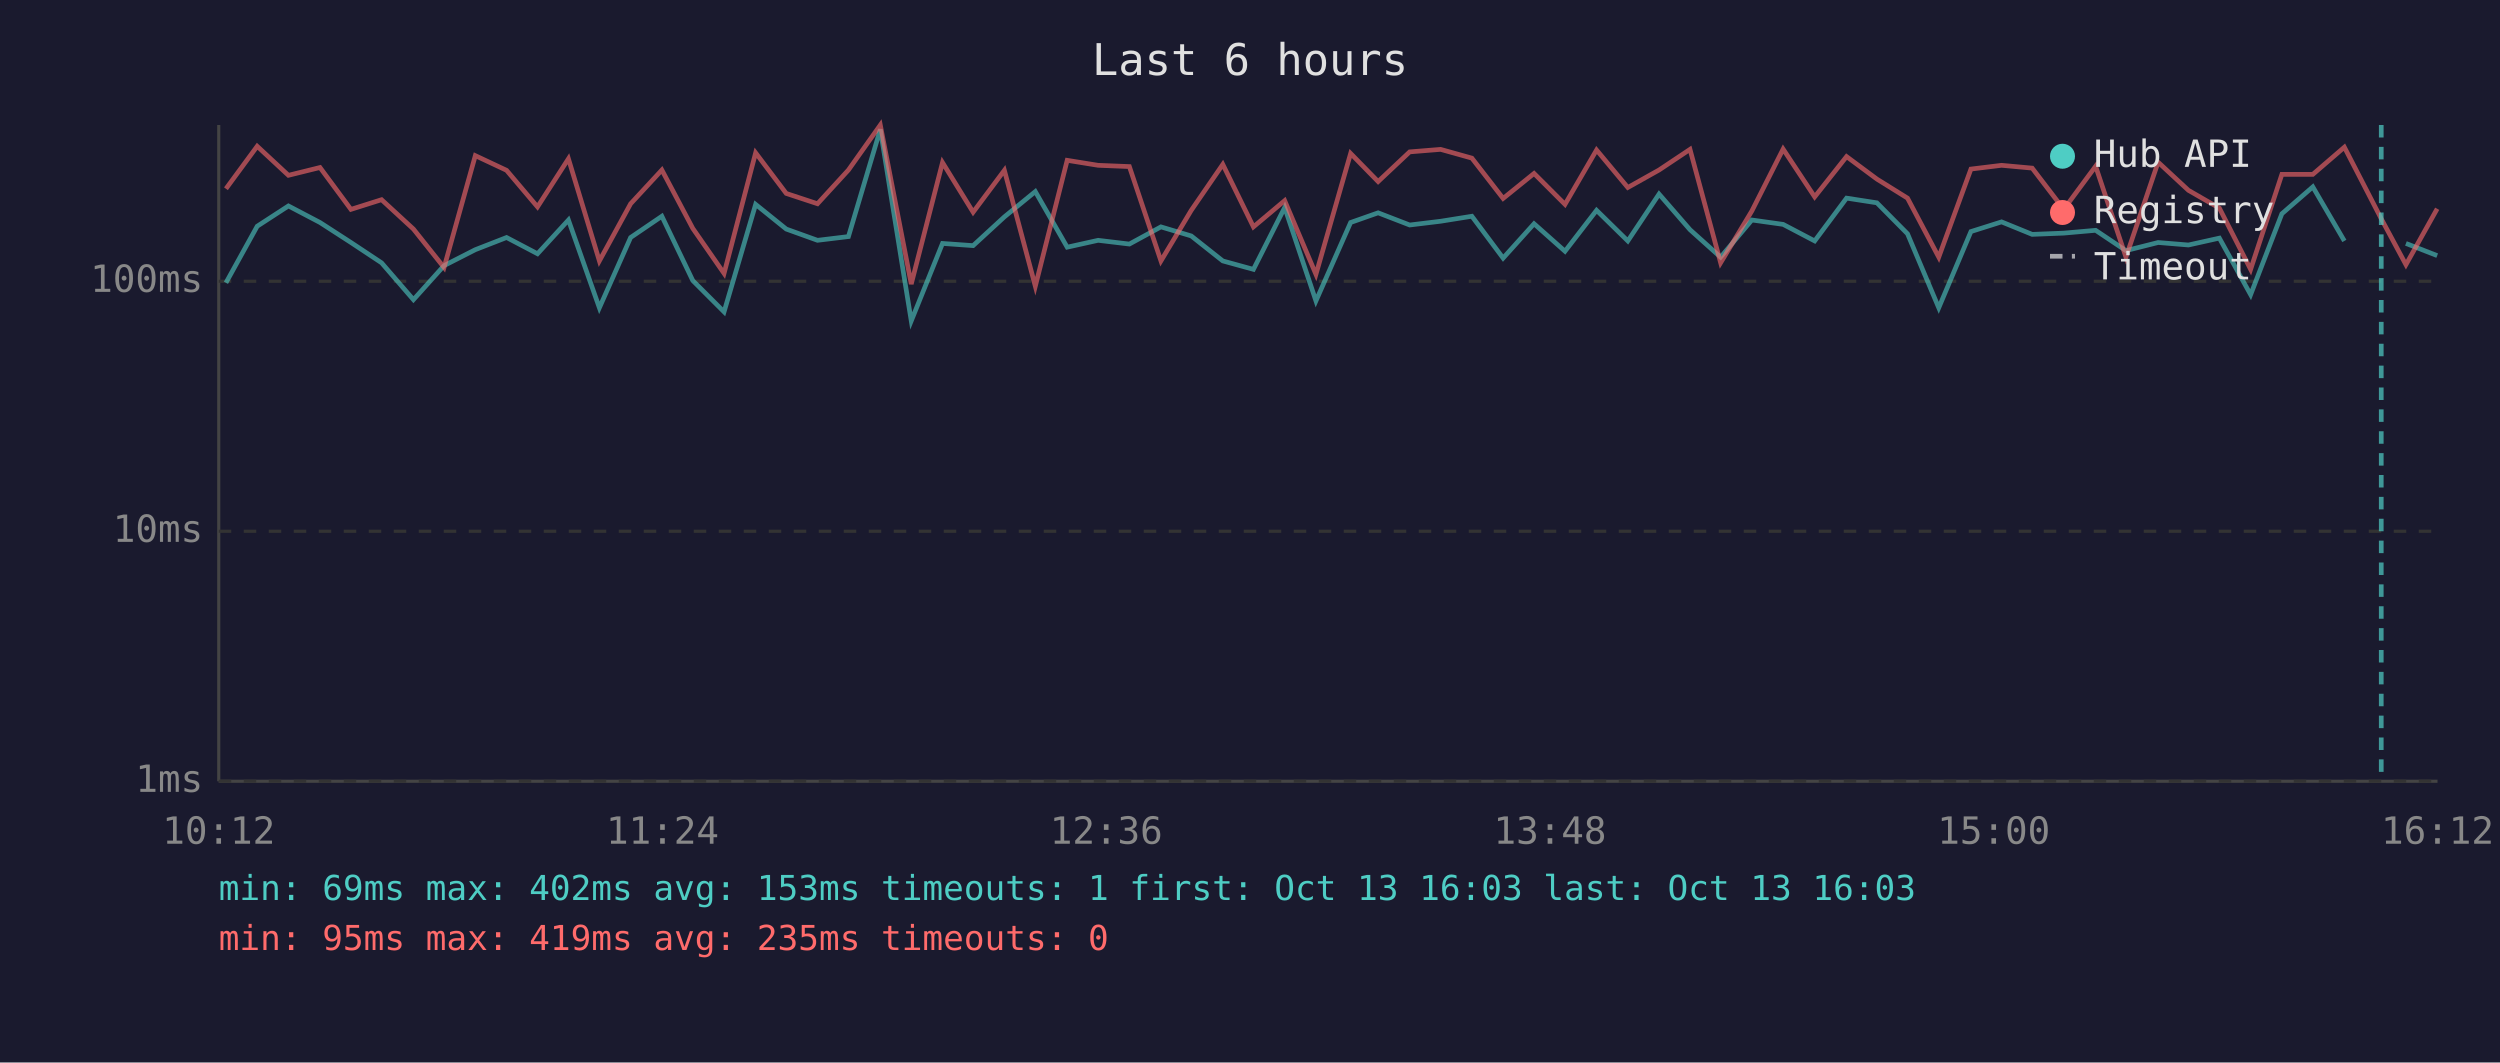
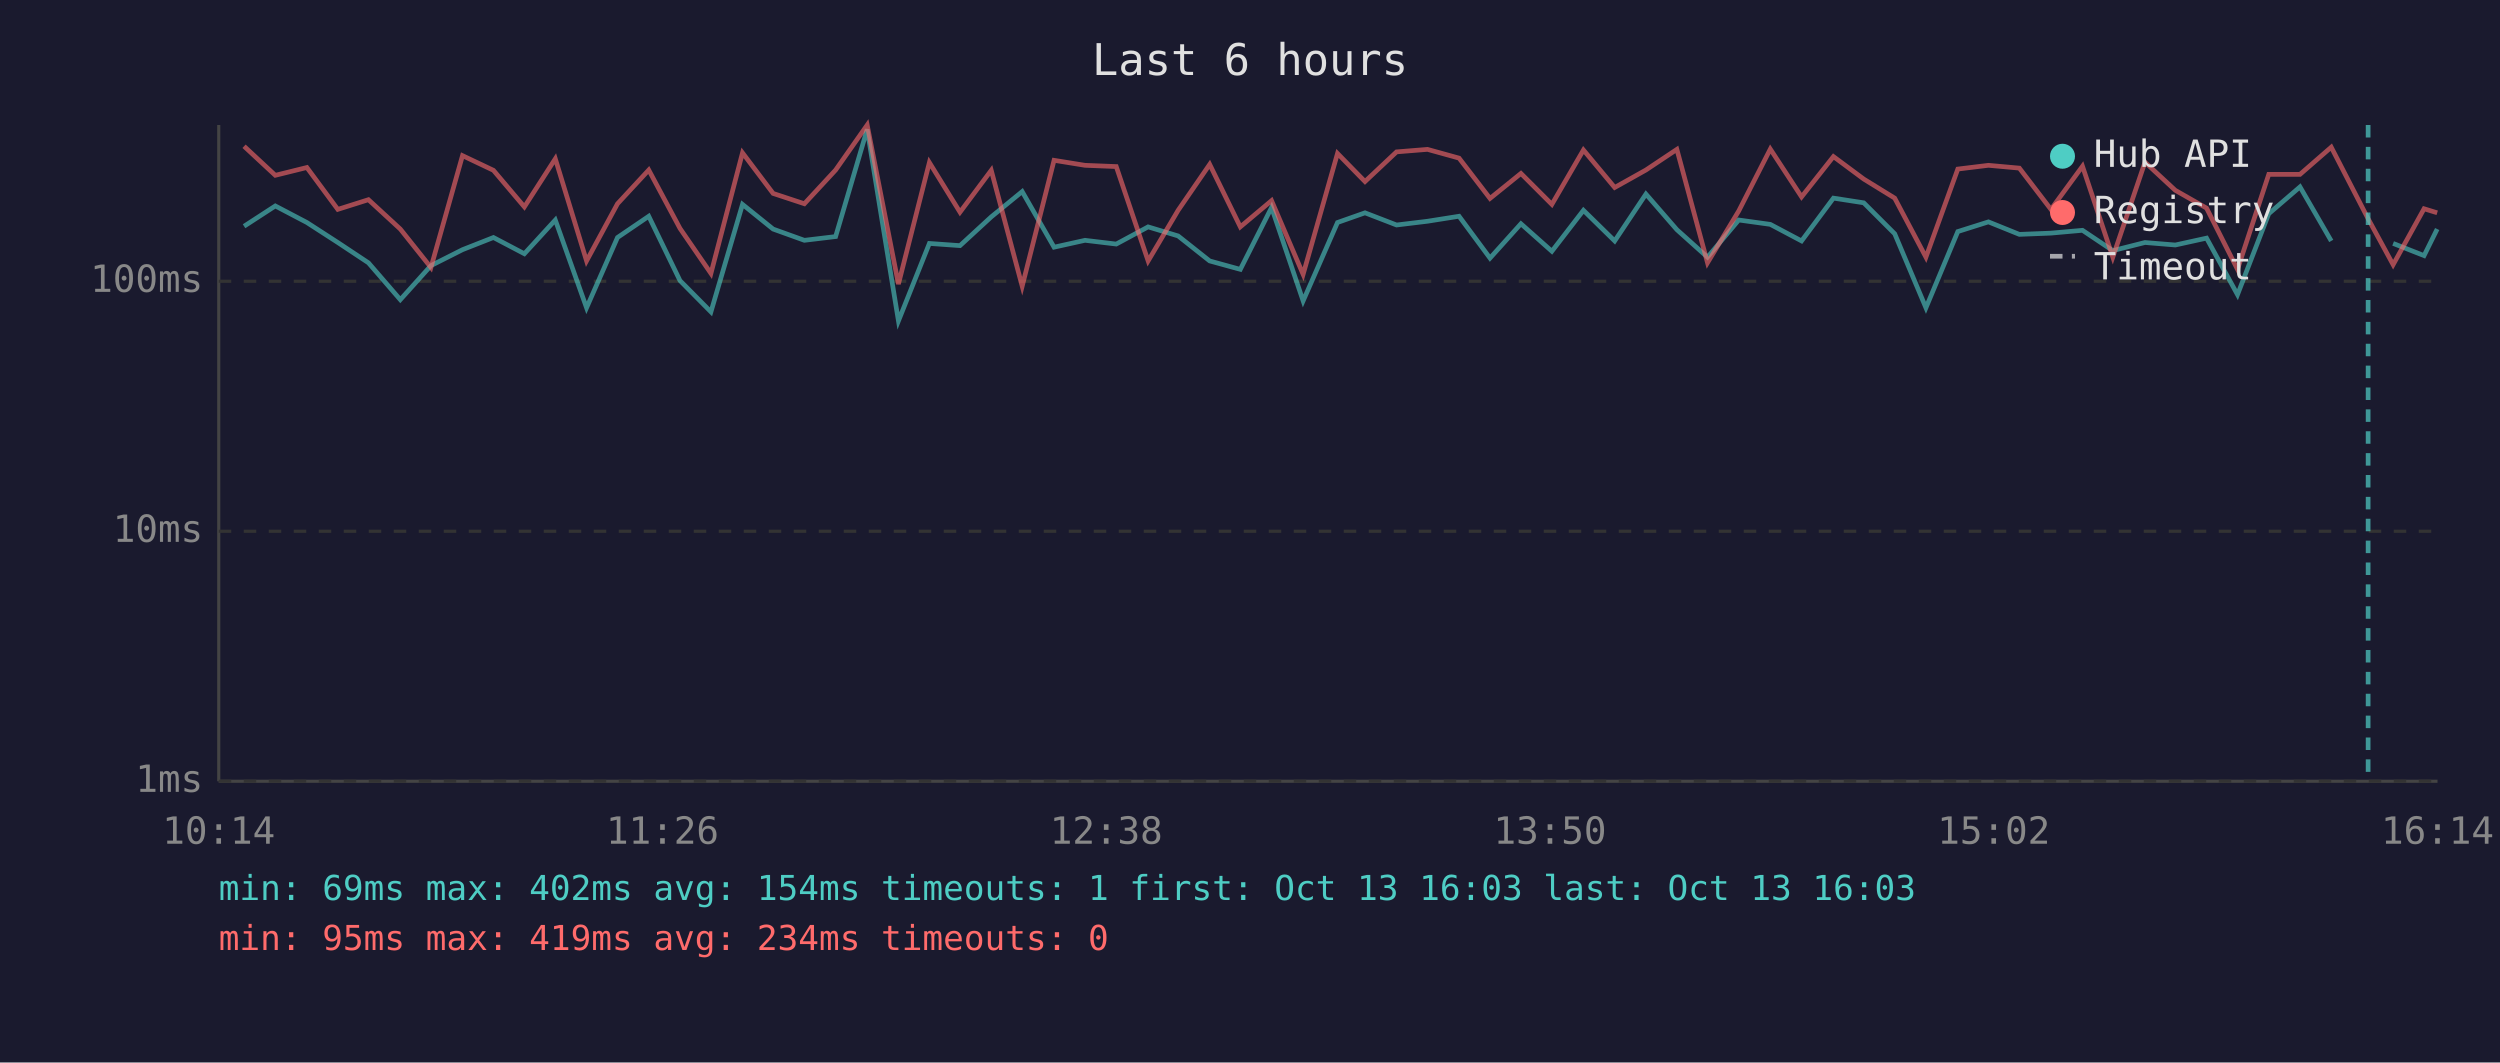
<svg xmlns="http://www.w3.org/2000/svg" viewBox="0 0 800 340" font-family="monospace" font-size="12">
  <rect width="800" height="340" fill="#1a1a2e" />
  <text x="400" y="24" fill="#e0e0e0" font-size="14" text-anchor="middle">Last 6 hours</text>
  <line x1="70" y1="40" x2="70" y2="250" stroke="#444" stroke-width="1" />
  <line x1="70" y1="250" x2="780" y2="250" stroke="#444" stroke-width="1" />
  <line x1="70" y1="250" x2="780" y2="250" stroke="#333" stroke-width="1" stroke-dasharray="4" />
  <text x="65" y="250" fill="#888" text-anchor="end" dominant-baseline="middle">1ms</text>
  <line x1="70" y1="170" x2="780" y2="170" stroke="#333" stroke-width="1" stroke-dasharray="4" />
  <text x="65" y="170" fill="#888" text-anchor="end" dominant-baseline="middle">10ms</text>
  <line x1="70" y1="90" x2="780" y2="90" stroke="#333" stroke-width="1" stroke-dasharray="4" />
  <text x="65" y="90" fill="#888" text-anchor="end" dominant-baseline="middle">100ms</text>
-   <text x="70" y="270" fill="#888" text-anchor="middle">10:12</text>
-   <text x="212" y="270" fill="#888" text-anchor="middle">11:24</text>
-   <text x="354" y="270" fill="#888" text-anchor="middle">12:36</text>
-   <text x="496" y="270" fill="#888" text-anchor="middle">13:48</text>
-   <text x="638" y="270" fill="#888" text-anchor="middle">15:00</text>
-   <text x="780" y="270" fill="#888" text-anchor="middle">16:12</text>
-   <polyline points="72.3,90.5 82.3,72.4 92.3,65.9 102.4,71.2 112.3,77.6 122.1,84.1 132.3,95.9 142.1,85.0 152.1,79.9 162.1,76.0 172.0,81.2 181.9,70.4 191.8,98.5 201.8,76.0 211.8,69.2 221.7,89.8 231.7,99.8 241.8,65.4 251.6,73.3 261.6,76.9 271.5,75.7 281.7,41.4 291.6,102.7 301.6,77.9 311.4,78.6 321.4,69.4 331.3,61.3 341.5,79.1 351.4,76.9 361.4,78.1 371.5,72.6 381.2,75.5 391.3,83.5 401.1,86.2 411.1,66.4 421.1,96.3 432.2,71.2 441.0,68.1 451.1,72.0 461.0,70.8 471.0,69.2 481.0,82.6 490.9,71.6 500.8,80.4 510.9,67.3 520.9,77.1 530.9,62.1 540.8,73.5 550.6,82.3 560.6,70.4 570.6,71.8 580.7,77.1 590.9,63.4 600.6,64.9 610.4,74.8 620.4,98.5 630.7,74.1 640.5,71.0 650.3,75.0 660.4,74.6 670.6,73.7 680.3,80.2 690.6,77.6 700.3,78.4 710.2,76.2 720.2,94.3 730.2,68.4 740.1,59.8 750.2,77.1" fill="none" stroke="#4ecdc4" stroke-width="1.5" opacity="0.6" />
-   <polyline points="769.9,77.9 779.9,81.8" fill="none" stroke="#4ecdc4" stroke-width="1.5" opacity="0.6" />
-   <polyline points="72.3,60.4 82.3,46.8 92.3,56.1 102.4,53.6 112.3,67.0 122.1,63.9 132.3,73.3 142.1,85.6 152.1,49.8 162.1,54.5 172.0,66.2 181.9,50.8 191.8,83.5 201.8,65.2 211.8,54.4 221.7,73.1 231.7,87.5 241.8,48.9 251.6,61.9 261.6,65.2 271.5,54.4 281.7,40.0 291.6,90.9 301.6,52.0 311.4,67.9 321.4,54.5 331.3,91.6 341.5,51.3 351.4,52.9 361.4,53.3 371.5,83.5 381.2,67.3 391.3,52.6 401.1,72.6 411.1,64.2 421.1,87.8 432.2,49.1 441.0,58.1 451.1,48.6 461.0,47.8 471.0,50.6 481.0,63.5 490.9,55.5 500.8,65.4 510.9,48.0 520.9,60.0 530.9,54.4 540.8,47.8 550.6,84.1 560.6,67.5 570.6,47.7 580.7,63.0 590.9,50.1 600.6,57.3 610.4,63.4 620.4,82.3 630.7,54.1 640.5,52.9 650.3,53.8 660.4,67.0 670.6,53.2 680.3,82.3 690.6,51.9 700.3,60.9 710.2,66.6 720.2,86.2 730.2,55.8 740.1,55.8 750.2,47.1 762.0,70.0 769.9,84.7 779.9,66.8" fill="none" stroke="#ff6b6b" stroke-width="1.5" opacity="0.6" />
-   <line x1="762.0" y1="40" x2="762.0" y2="250" stroke="#4ecdc4" stroke-width="1.5" stroke-dasharray="4,3" opacity="0.7" />
+   <text x="70" y="270" fill="#888" text-anchor="middle">10:14</text>
+   <text x="212" y="270" fill="#888" text-anchor="middle">11:26</text>
+   <text x="354" y="270" fill="#888" text-anchor="middle">12:38</text>
+   <text x="496" y="270" fill="#888" text-anchor="middle">13:50</text>
+   <text x="638" y="270" fill="#888" text-anchor="middle">15:02</text>
+   <text x="780" y="270" fill="#888" text-anchor="middle">16:14</text>
+   <polyline points="78.1,72.4 88.1,65.9 98.2,71.2 108.1,77.6 117.9,84.1 128.1,95.9 137.9,85.0 148.0,79.9 157.9,76.0 167.8,81.2 177.7,70.4 187.7,98.5 197.6,76.0 207.6,69.2 217.6,89.8 227.5,99.8 237.6,65.4 247.4,73.3 257.4,76.9 267.4,75.7 277.5,41.4 287.5,102.7 297.4,77.9 307.2,78.6 317.2,69.4 327.1,61.3 337.3,79.1 347.2,76.9 357.2,78.1 367.4,72.6 377.0,75.5 387.1,83.5 396.9,86.2 406.9,66.4 417.0,96.3 428.0,71.2 436.8,68.1 446.9,72.0 456.8,70.8 466.9,69.2 476.8,82.6 486.7,71.6 496.6,80.4 506.7,67.3 516.7,77.1 526.7,62.1 536.6,73.5 546.4,82.3 556.4,70.4 566.5,71.8 576.5,77.1 586.7,63.4 596.4,64.9 606.3,74.8 616.3,98.5 626.5,74.1 636.3,71.0 646.2,75.0 656.3,74.6 666.4,73.7 676.1,80.2 686.4,77.6 696.1,78.4 706.1,76.2 716.0,94.3 726.0,68.4 736.0,59.8 746.0,77.1" fill="none" stroke="#4ecdc4" stroke-width="1.5" opacity="0.6" />
+   <polyline points="765.8,77.9 775.7,81.8 779.9,73.3" fill="none" stroke="#4ecdc4" stroke-width="1.5" opacity="0.6" />
+   <polyline points="78.1,46.8 88.1,56.1 98.2,53.6 108.1,67.0 117.9,63.9 128.1,73.3 137.9,85.6 148.0,49.8 157.9,54.5 167.8,66.2 177.7,50.8 187.7,83.5 197.6,65.2 207.6,54.4 217.6,73.1 227.5,87.5 237.6,48.9 247.4,61.9 257.4,65.2 267.4,54.4 277.5,40.0 287.5,90.9 297.4,52.0 307.2,67.9 317.2,54.5 327.1,91.6 337.3,51.3 347.2,52.9 357.2,53.3 367.4,83.5 377.0,67.3 387.1,52.6 396.9,72.6 406.9,64.2 417.0,87.8 428.0,49.1 436.8,58.1 446.9,48.6 456.8,47.8 466.9,50.6 476.8,63.5 486.7,55.5 496.6,65.4 506.7,48.0 516.7,60.0 526.7,54.4 536.6,47.8 546.4,84.1 556.4,67.5 566.5,47.7 576.5,63.0 586.7,50.1 596.4,57.3 606.3,63.4 616.3,82.3 626.5,54.1 636.3,52.9 646.2,53.8 656.3,67.0 666.4,53.2 676.1,82.3 686.4,51.9 696.1,60.9 706.1,66.6 716.0,86.2 726.0,55.8 736.0,55.8 746.0,47.1 757.8,70.0 765.8,84.7 775.7,66.8 779.9,68.1" fill="none" stroke="#ff6b6b" stroke-width="1.5" opacity="0.6" />
+   <line x1="757.8" y1="40" x2="757.8" y2="250" stroke="#4ecdc4" stroke-width="1.5" stroke-dasharray="4,3" opacity="0.7" />
  <circle cx="660" cy="50" r="4" fill="#4ecdc4" />
  <text x="670" y="50" fill="#e0e0e0" dominant-baseline="middle">Hub API</text>
  <circle cx="660" cy="68" r="4" fill="#ff6b6b" />
  <text x="670" y="68" fill="#e0e0e0" dominant-baseline="middle">Registry</text>
  <line x1="656" y1="82" x2="664" y2="82" stroke="#e0e0e0" stroke-width="1.5" stroke-dasharray="4,3" opacity="0.7" />
  <text x="670" y="86" fill="#e0e0e0" dominant-baseline="middle">Timeout</text>
-   <text x="70" y="288" fill="#4ecdc4" font-size="11">min: 69ms  max: 402ms  avg: 153ms  timeouts: 1  first: Oct 13 16:03  last: Oct 13 16:03</text>
-   <text x="70" y="304" fill="#ff6b6b" font-size="11">min: 95ms  max: 419ms  avg: 235ms  timeouts: 0</text>
+   <text x="70" y="288" fill="#4ecdc4" font-size="11">min: 69ms  max: 402ms  avg: 154ms  timeouts: 1  first: Oct 13 16:03  last: Oct 13 16:03</text>
+   <text x="70" y="304" fill="#ff6b6b" font-size="11">min: 95ms  max: 419ms  avg: 234ms  timeouts: 0</text>
</svg>
